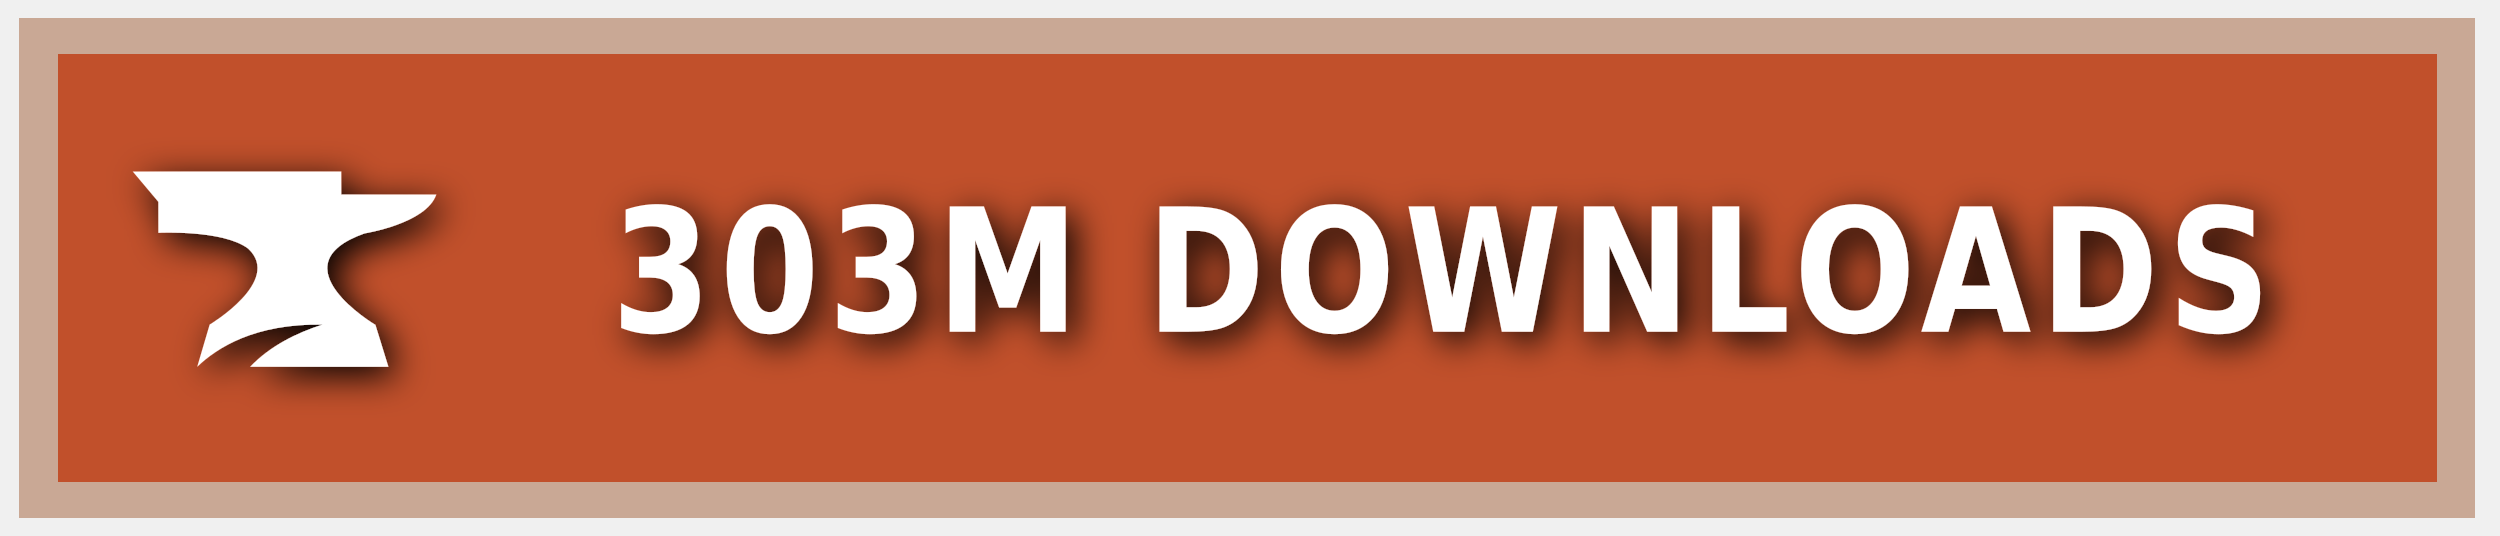
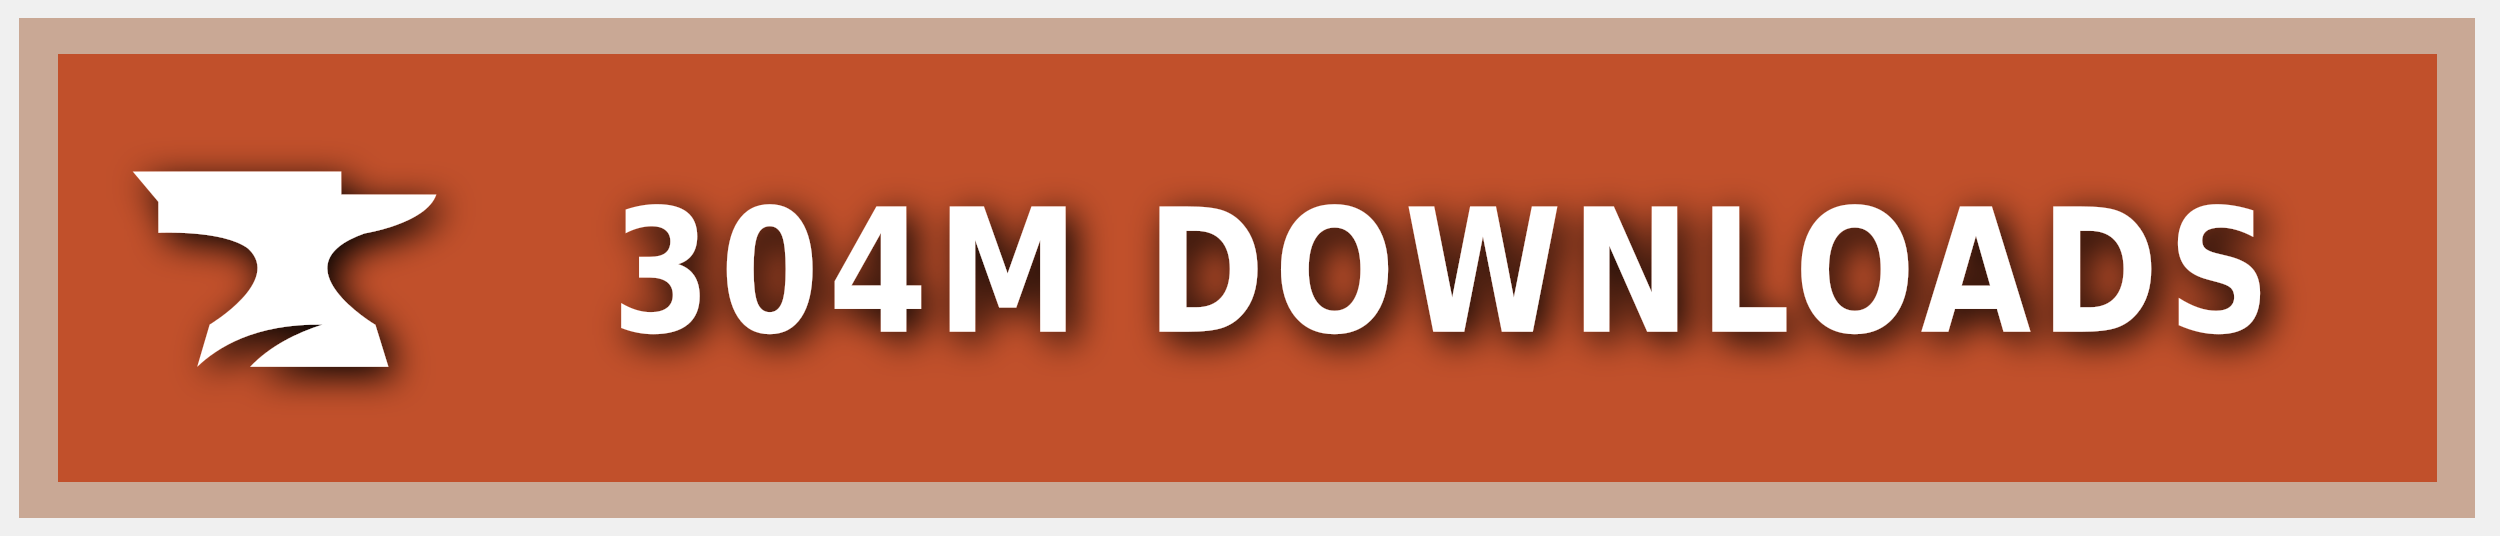
<svg xmlns="http://www.w3.org/2000/svg" xmlns:ns1="https://boxy-svg.com" width="140" height="30" role="img" aria-label="CURSEFORGE">
  <style> g:not(.noshadow) { filter: drop-shadow(0.5px 0.5px 1.0px black); } </style>
  <defs>
    <ns1:guide x="121.656" y="10.118" angle="90" />
    <ns1:guide x="127.198" y="17.628" angle="90" />
    <ns1:guide x="8.199" y="-3.08" angle="0" />
    <ns1:guide x="20.449" y="-4.101" angle="0" />
  </defs>
  <g class="noshadow" shape-rendering="crispEdges" style="" transform="matrix(1.074564, 0, 0, 1, 0, 0)">
    <rect x="1" y="1" width="128" height="28" style="fill: #F16436;" />
    <rect x="1" y="1" width="128" height="28" style="fill: rgba(0, 0, 0, 0.2);" />
    <rect x="2" y="2" width="126" height="26" style="fill: none; stroke-width:2px; stroke: rgba(211, 255, 255, 0.5);" />
  </g>
  <g style="" transform="matrix(1, 0, 0, 1, 1, 1)">
    <path class="st1" d="M 19.416 12.071 C 19.416 12.071 22.882 11.52 23.433 9.895 L 18.11 9.895 L 18.11 8.604 L 6.433 8.604 L 7.868 10.301 L 7.868 12.041 C 7.868 12.041 11.495 11.853 12.903 12.927 C 14.832 14.74 10.741 17.177 10.741 17.177 L 10.044 19.541 C 11.147 18.482 13.236 17.119 17.065 17.177 C 15.615 17.641 14.135 18.366 13.005 19.541 L 20.75 19.541 L 20.024 17.191 C 20.01 17.191 14.396 13.841 19.416 12.071 Z" style="fill: rgb(255, 255, 255);" />
  </g>
  <g fill="#fff" text-anchor="middle" font-family="Verdana,Geneva,DejaVu Sans,sans-serif" text-rendering="geometricPrecision" font-size="100" transform="matrix(1, 0, 0, 1, 13, 0)">
-     <text style="font-size: 80px; font-weight: 700; white-space: pre;" transform="matrix(0.1, 0, 0, 0.120296, 0, -3.678133)" x="677" y="185" letter-spacing="5">303M DOWNLOADS</text>
+     <text style="font-size: 80px; font-weight: 700; white-space: pre;" transform="matrix(0.1, 0, 0, 0.120296, 0, -3.678133)" x="677" y="185" letter-spacing="5">304M DOWNLOADS</text>
  </g>
</svg>
